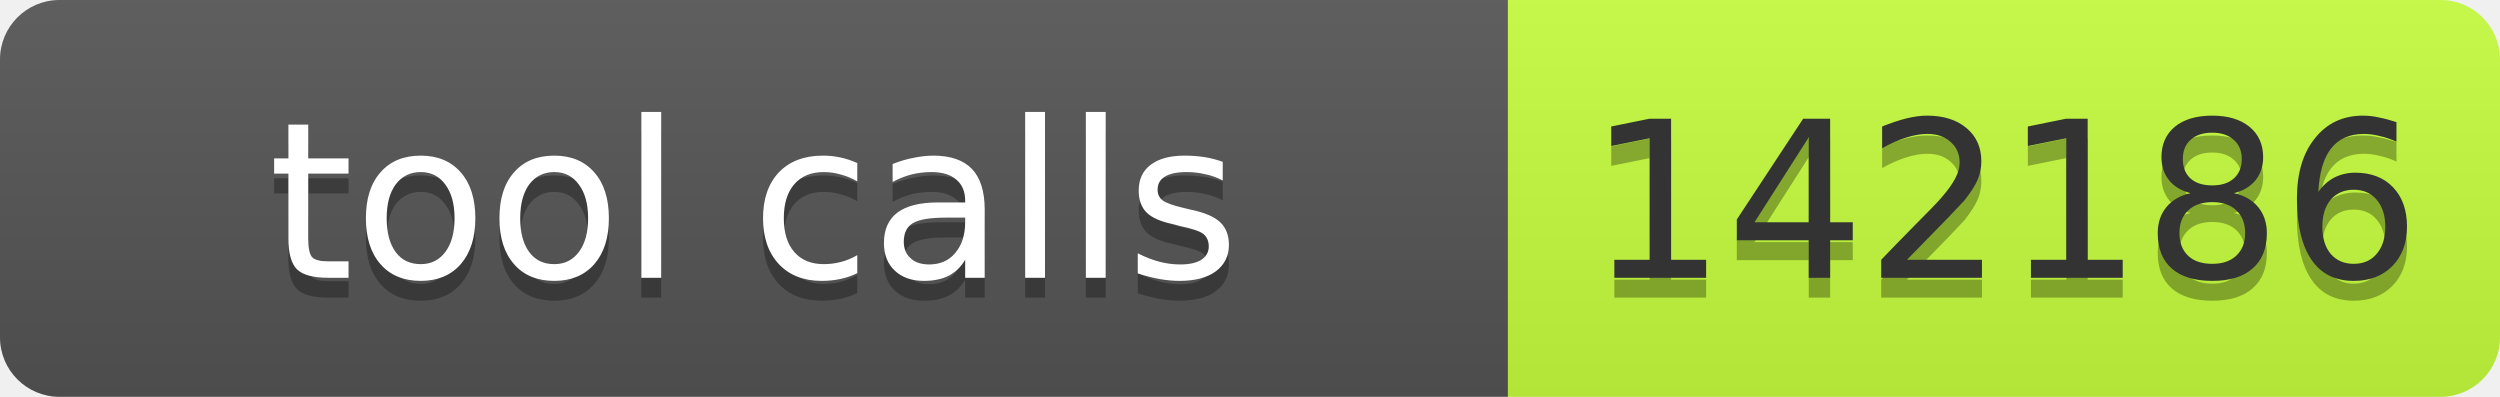
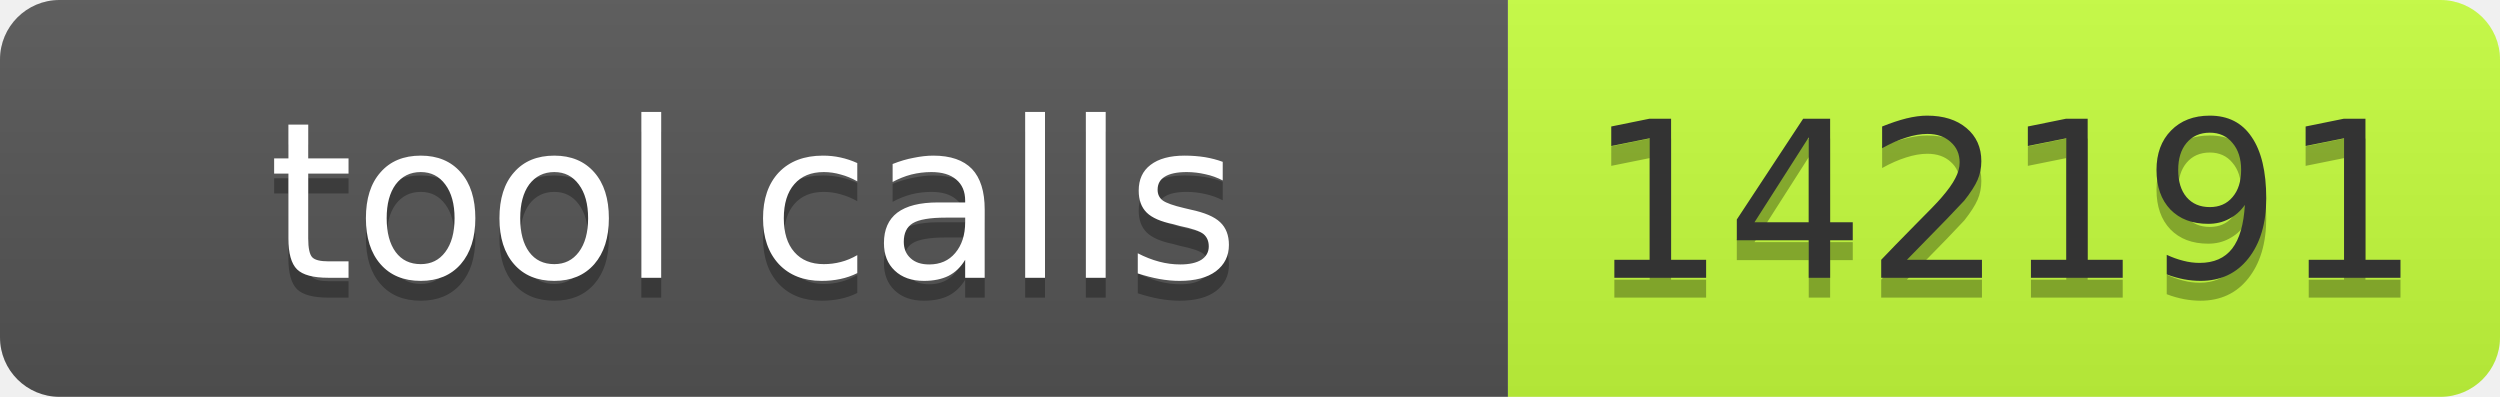
- <svg xmlns="http://www.w3.org/2000/svg" width="126" height="20" role="img" aria-label="tool calls: 142186">
+ <svg xmlns="http://www.w3.org/2000/svg" width="126" height="20" role="img" aria-label="tool calls: 142191">
  <linearGradient id="s" x2="0" y2="100%">
    <stop offset="0" stop-color="#bbb" stop-opacity=".1" />
    <stop offset="1" stop-opacity=".1" />
  </linearGradient>
  <clipPath id="r">
    <rect width="126" height="20" rx="3" fill="#fff" />
  </clipPath>
  <g clip-path="url(#r)">
    <rect width="76" height="20" fill="#555" />
    <rect x="76" width="50" height="20" fill="#c6ff3d" />
    <rect width="126" height="20" fill="url(#s)" />
  </g>
  <g font-family="Verdana,Geneva,DejaVu Sans,sans-serif" font-size="11">
    <text x="38" y="15" fill="#010101" fill-opacity=".3" text-anchor="middle" textLength="66">tool calls</text>
    <text x="38" y="14" fill="#fff" text-anchor="middle" textLength="66">tool calls</text>
-     <text x="101" y="15" fill="#010101" fill-opacity=".3" text-anchor="middle" textLength="40">142186</text>
-     <text x="101" y="14" fill="#333" text-anchor="middle" textLength="40">142186</text>
+     <text x="101" y="15" fill="#010101" fill-opacity=".3" text-anchor="middle" textLength="40">142191</text>
+     <text x="101" y="14" fill="#333" text-anchor="middle" textLength="40">142191</text>
  </g>
</svg>
